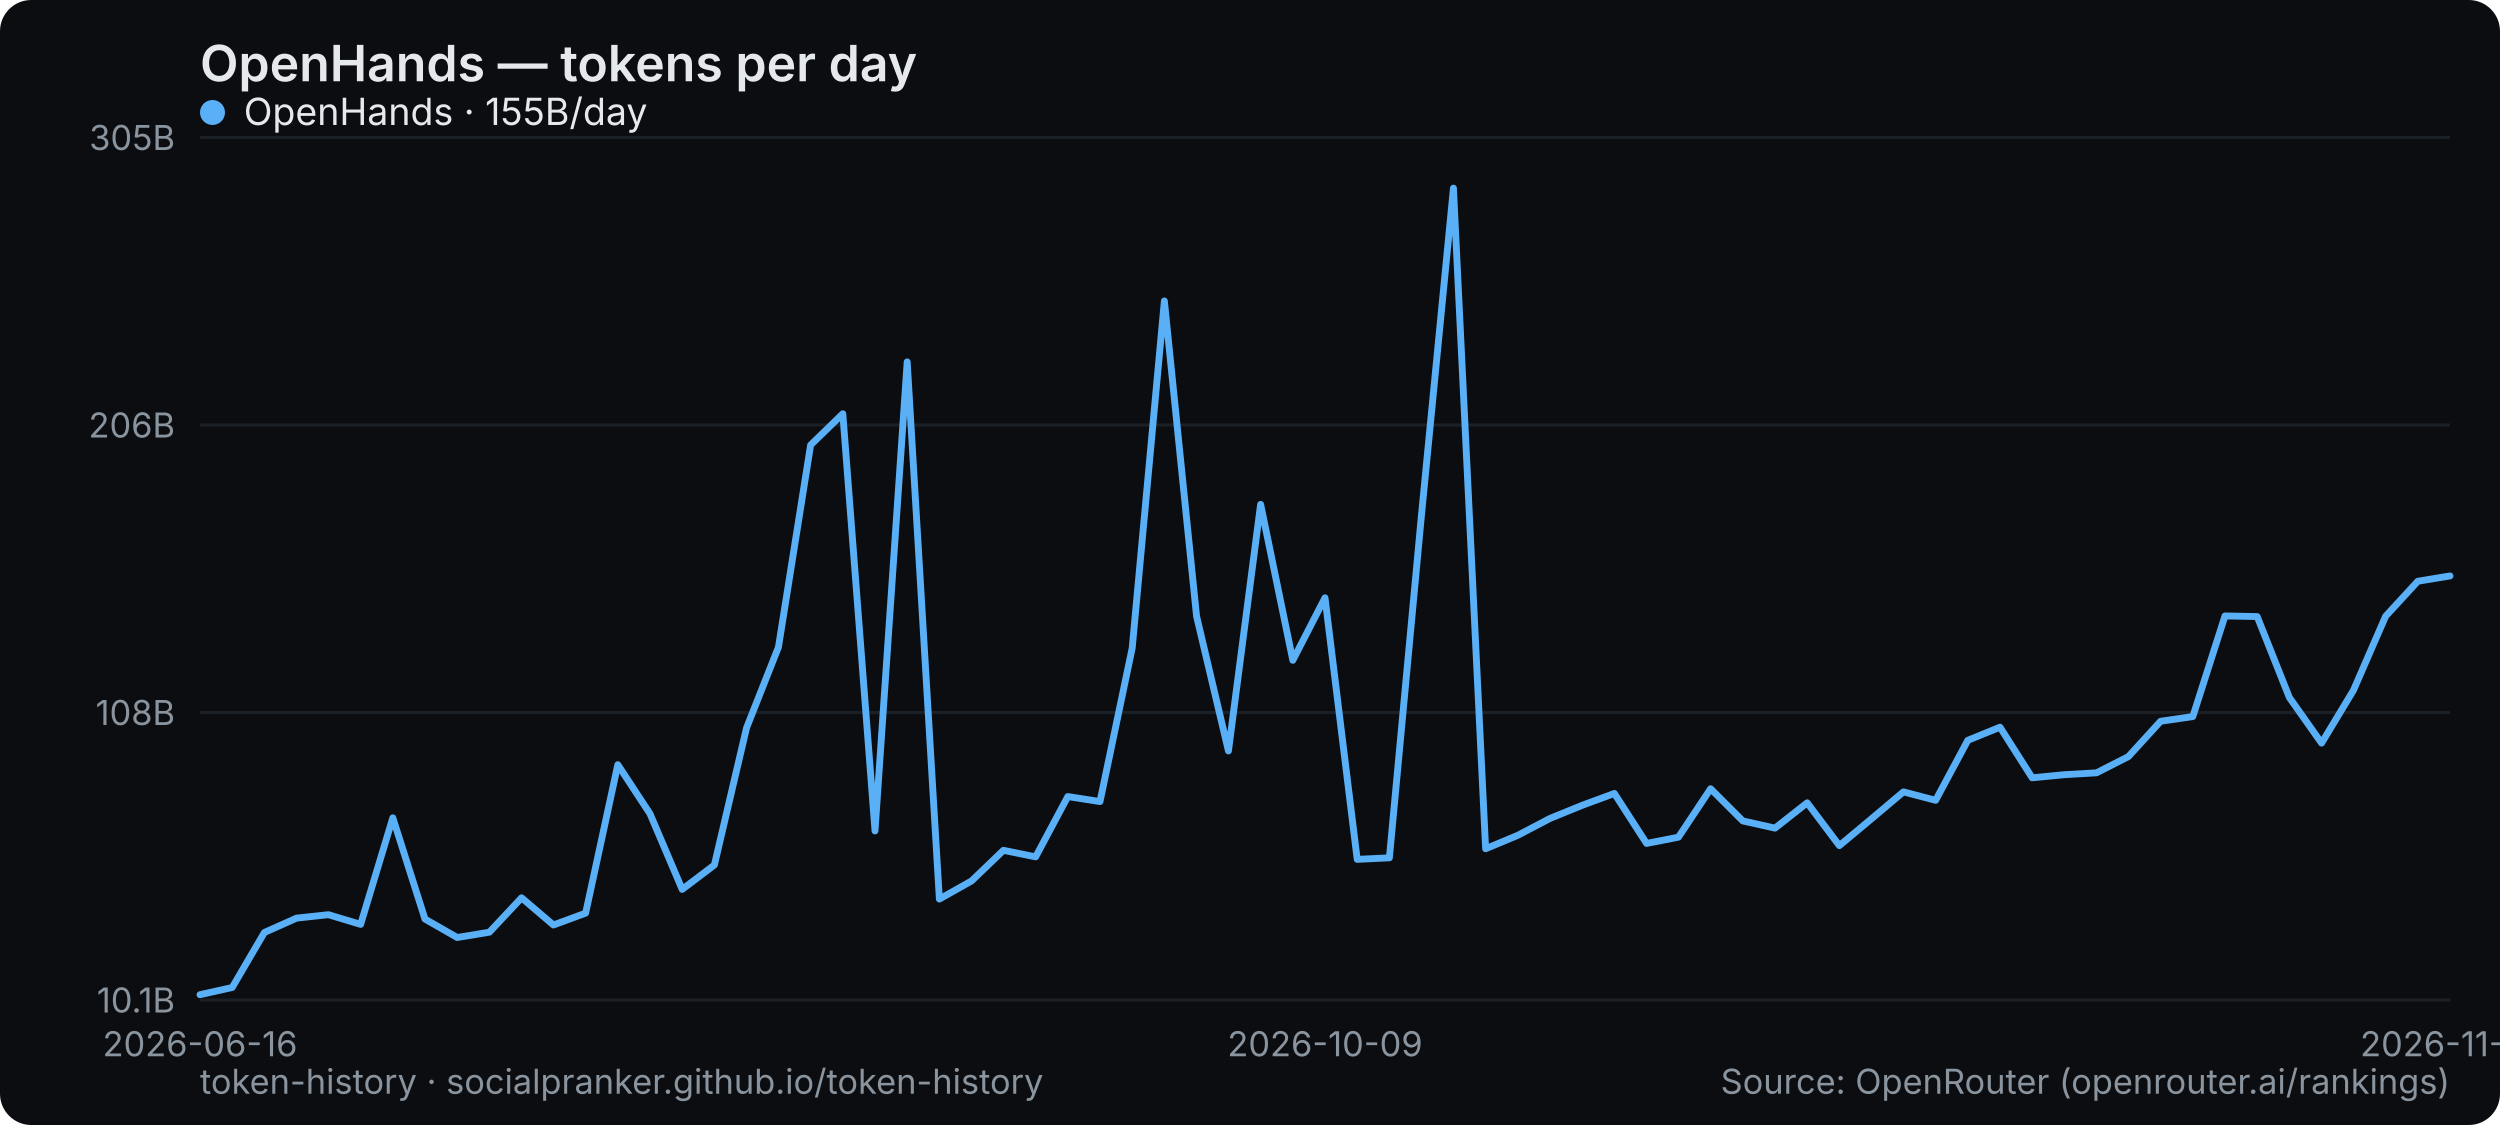
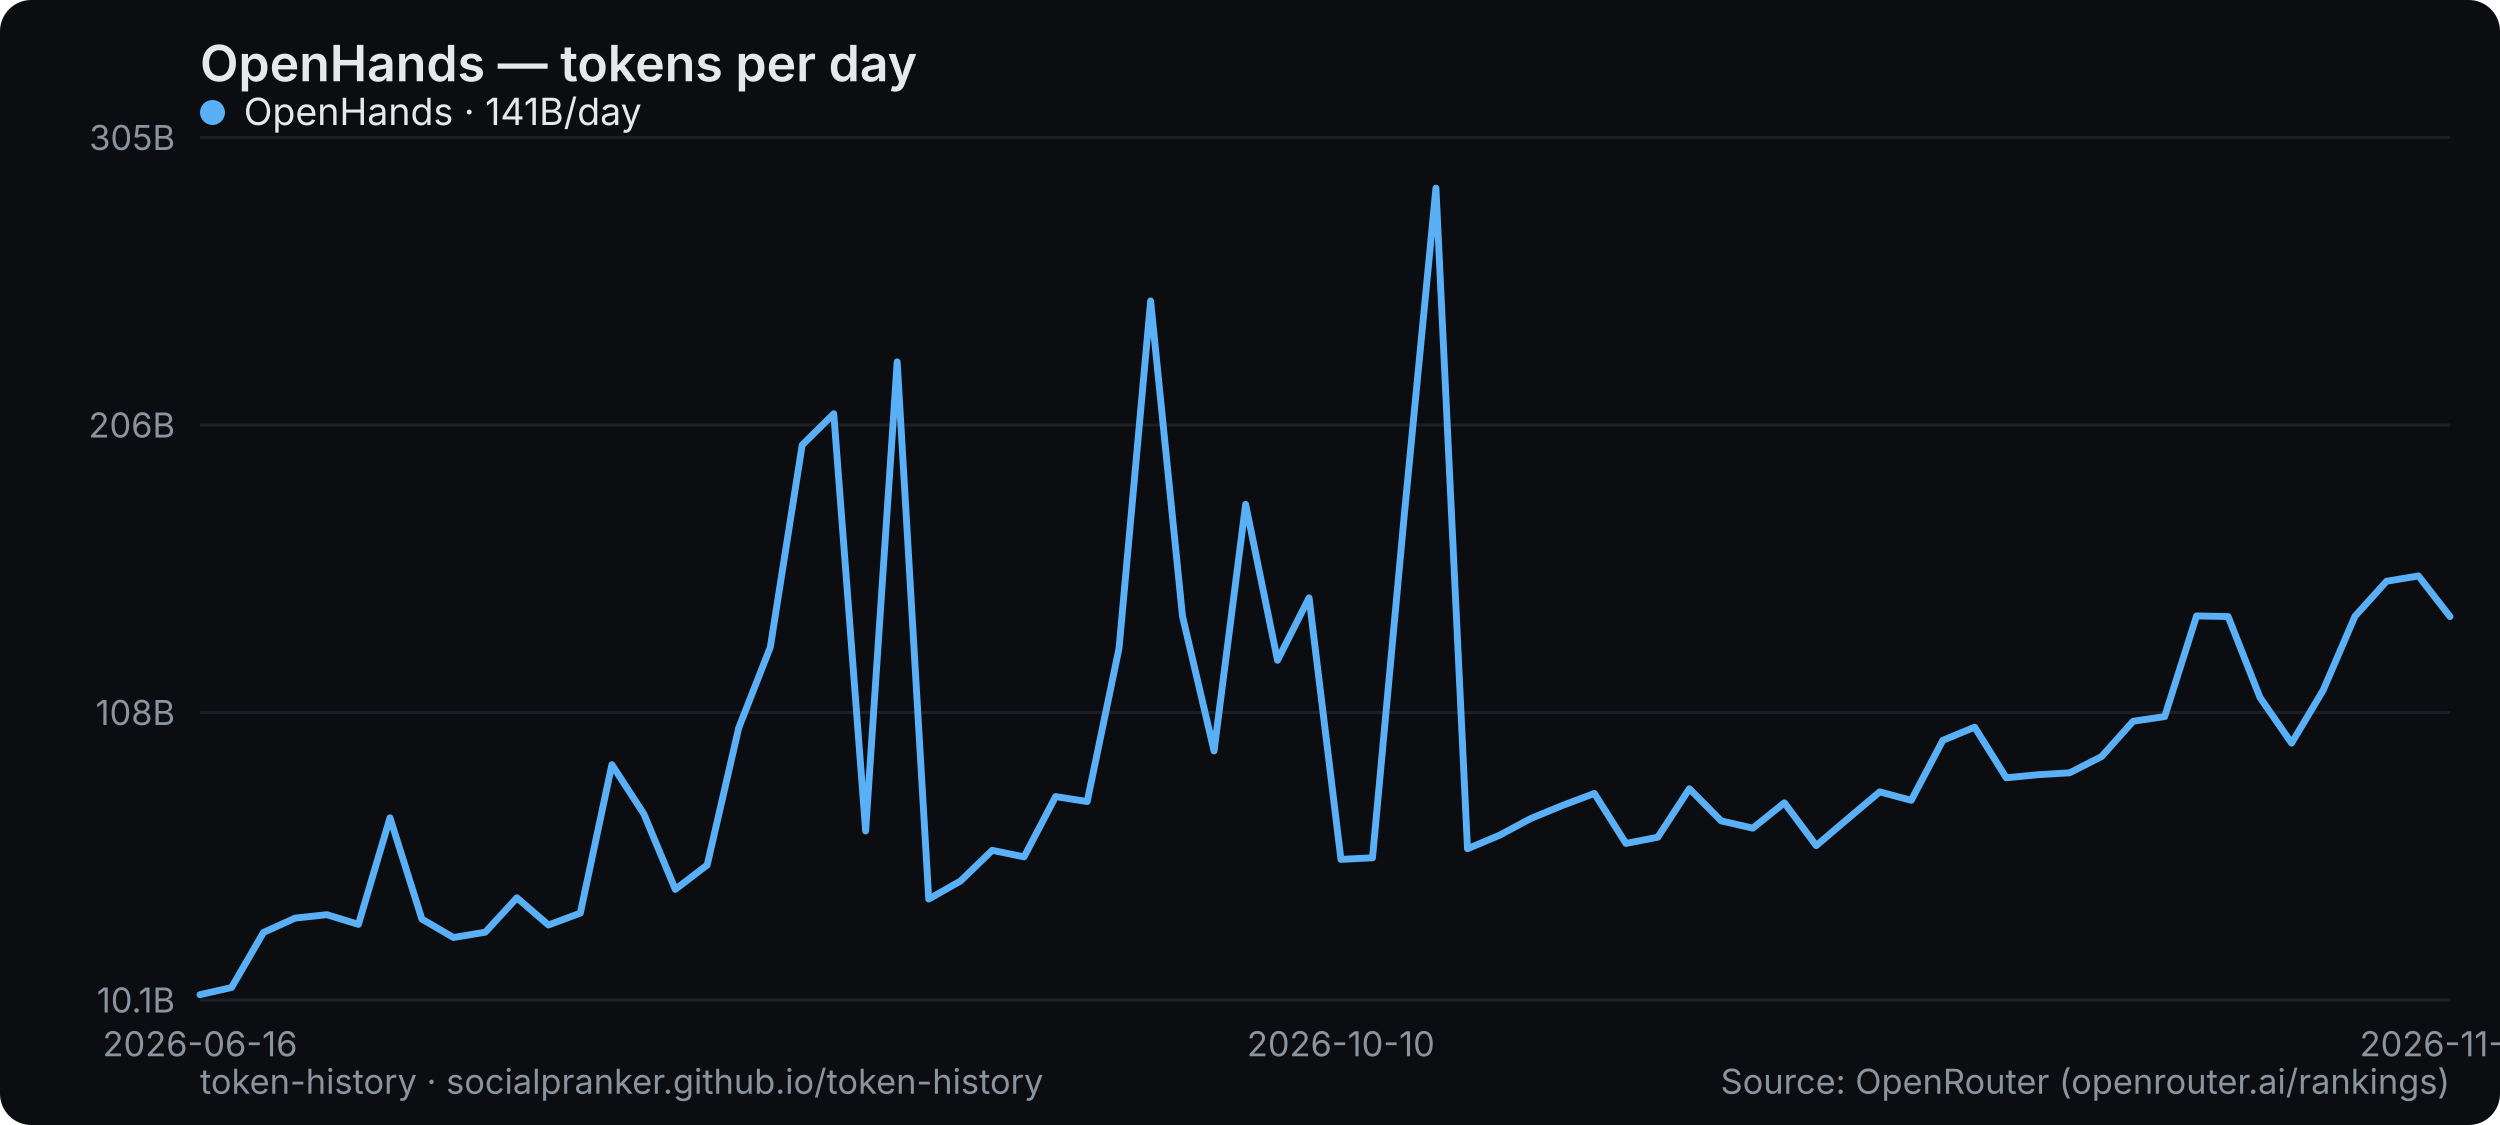
<svg xmlns="http://www.w3.org/2000/svg" width="800" height="360" viewBox="0 0 800 360" role="img" aria-label="OpenHands — tokens per day">
  <rect width="800" height="360" rx="10" fill="#0b0d10" />
  <text x="64" y="26" font-family="system-ui,-apple-system,Segoe UI,sans-serif" font-size="16" font-weight="600" fill="#e6e9ec">OpenHands — tokens per day</text>
  <line x1="64" y1="320" x2="784" y2="320" stroke="#1b2026" stroke-width="1" />
  <text x="56" y="324" text-anchor="end" font-family="system-ui,-apple-system,Segoe UI,sans-serif" font-size="11" fill="#8a949e">10.1B</text>
  <line x1="64" y1="228" x2="784" y2="228" stroke="#1b2026" stroke-width="1" />
  <text x="56" y="232" text-anchor="end" font-family="system-ui,-apple-system,Segoe UI,sans-serif" font-size="11" fill="#8a949e">108B</text>
  <line x1="64" y1="136" x2="784" y2="136" stroke="#1b2026" stroke-width="1" />
  <text x="56" y="140" text-anchor="end" font-family="system-ui,-apple-system,Segoe UI,sans-serif" font-size="11" fill="#8a949e">206B</text>
  <line x1="64" y1="44" x2="784" y2="44" stroke="#1b2026" stroke-width="1" />
  <text x="56" y="48" text-anchor="end" font-family="system-ui,-apple-system,Segoe UI,sans-serif" font-size="11" fill="#8a949e">305B</text>
  <text x="64" y="338" text-anchor="middle" font-family="system-ui,-apple-system,Segoe UI,sans-serif" font-size="11" fill="#8a949e">2026-06-16</text>
-   <text x="424" y="338" text-anchor="middle" font-family="system-ui,-apple-system,Segoe UI,sans-serif" font-size="11" fill="#8a949e">2026-10-09</text>
-   <text x="784" y="338" text-anchor="middle" font-family="system-ui,-apple-system,Segoe UI,sans-serif" font-size="11" fill="#8a949e">2026-11-13</text>
-   <polyline points="64.0,318.3 74.3,316.0 84.6,298.4 94.9,293.8 105.1,292.7 115.4,295.8 125.7,261.7 136.0,294.1 146.3,300.0 156.6,298.3 166.9,287.3 177.1,296.0 187.4,292.2 197.7,244.7 208.0,260.4 218.3,284.6 228.6,276.8 238.9,232.9 249.1,207.1 259.4,142.4 269.7,132.4 280.0,265.9 290.3,115.8 300.6,287.7 310.9,281.9 321.1,272.1 331.4,274.2 341.7,254.9 352.0,256.5 362.3,207.4 372.6,96.3 382.9,197.2 393.1,240.3 403.4,161.4 413.7,211.3 424.0,191.3 434.3,275.0 444.6,274.5 454.9,164.5 465.1,60.2 475.4,271.6 485.7,267.3 496.0,261.9 506.3,257.7 516.6,253.9 526.9,269.9 537.1,267.9 547.4,252.4 557.7,262.7 568.0,265.0 578.3,256.9 588.6,270.6 598.9,262.0 609.1,253.4 619.4,256.1 629.7,236.9 640.0,232.7 650.3,248.9 660.6,247.9 670.9,247.3 681.1,242.1 691.4,230.8 701.7,229.3 712.0,197.1 722.3,197.3 732.6,223.2 742.9,237.8 753.1,220.9 763.4,197.2 773.7,186.0 784.0,184.3" fill="none" stroke="#5ab0f7" stroke-width="2.2" stroke-linejoin="round" stroke-linecap="round" />
+   <text x="429.07" y="338" text-anchor="middle" font-family="system-ui,-apple-system,Segoe UI,sans-serif" font-size="11" fill="#8a949e">2026-10-10</text>
+   <text x="784" y="338" text-anchor="middle" font-family="system-ui,-apple-system,Segoe UI,sans-serif" font-size="11" fill="#8a949e">2026-11-14</text>
+   <polyline points="64.0,318.3 74.1,316.0 84.3,298.4 94.4,293.8 104.6,292.7 114.7,295.8 124.8,261.7 135.0,294.1 145.1,300.0 155.3,298.3 165.4,287.3 175.5,296.0 185.7,292.2 195.8,244.7 206.0,260.4 216.1,284.6 226.3,276.8 236.4,232.9 246.5,207.1 256.7,142.4 266.8,132.4 277.0,265.9 287.1,115.8 297.2,287.7 307.4,281.9 317.5,272.1 327.7,274.2 337.8,254.9 347.9,256.5 358.1,207.4 368.2,96.3 378.4,197.2 388.5,240.3 398.6,161.4 408.8,211.3 418.9,191.3 429.1,275.0 439.2,274.5 449.4,164.5 459.5,60.2 469.6,271.6 479.8,267.3 489.9,261.9 500.1,257.7 510.2,253.9 520.3,269.9 530.5,267.9 540.6,252.4 550.8,262.7 560.9,265.0 571.0,256.9 581.2,270.6 591.3,262.0 601.5,253.4 611.6,256.1 621.7,236.9 631.9,232.7 642.0,248.9 652.2,247.9 662.3,247.3 672.5,242.1 682.6,230.8 692.7,229.3 702.9,197.1 713.0,197.3 723.2,223.2 733.3,237.8 743.4,220.9 753.6,197.2 763.7,186.0 773.9,184.3 784.0,197.3" fill="none" stroke="#5ab0f7" stroke-width="2.2" stroke-linejoin="round" stroke-linecap="round" />
  <g font-family="system-ui,-apple-system,Segoe UI,sans-serif" font-size="12">
    <circle cx="68" cy="36" r="4" fill="#5ab0f7" />
-     <text x="78" y="40" fill="#e6e9ec">OpenHands · 155B/day</text>
+     <text x="78" y="40" fill="#e6e9ec">OpenHands · 141B/day</text>
  </g>
  <text x="64" y="350" font-family="system-ui,-apple-system,Segoe UI,sans-serif" font-size="11" fill="#8a949e">token-history · socialpranker.github.io/token-history</text>
  <text x="784" y="350" text-anchor="end" font-family="system-ui,-apple-system,Segoe UI,sans-serif" font-size="11" fill="#8a949e">Source: OpenRouter (openrouter.ai/rankings)</text>
</svg>
